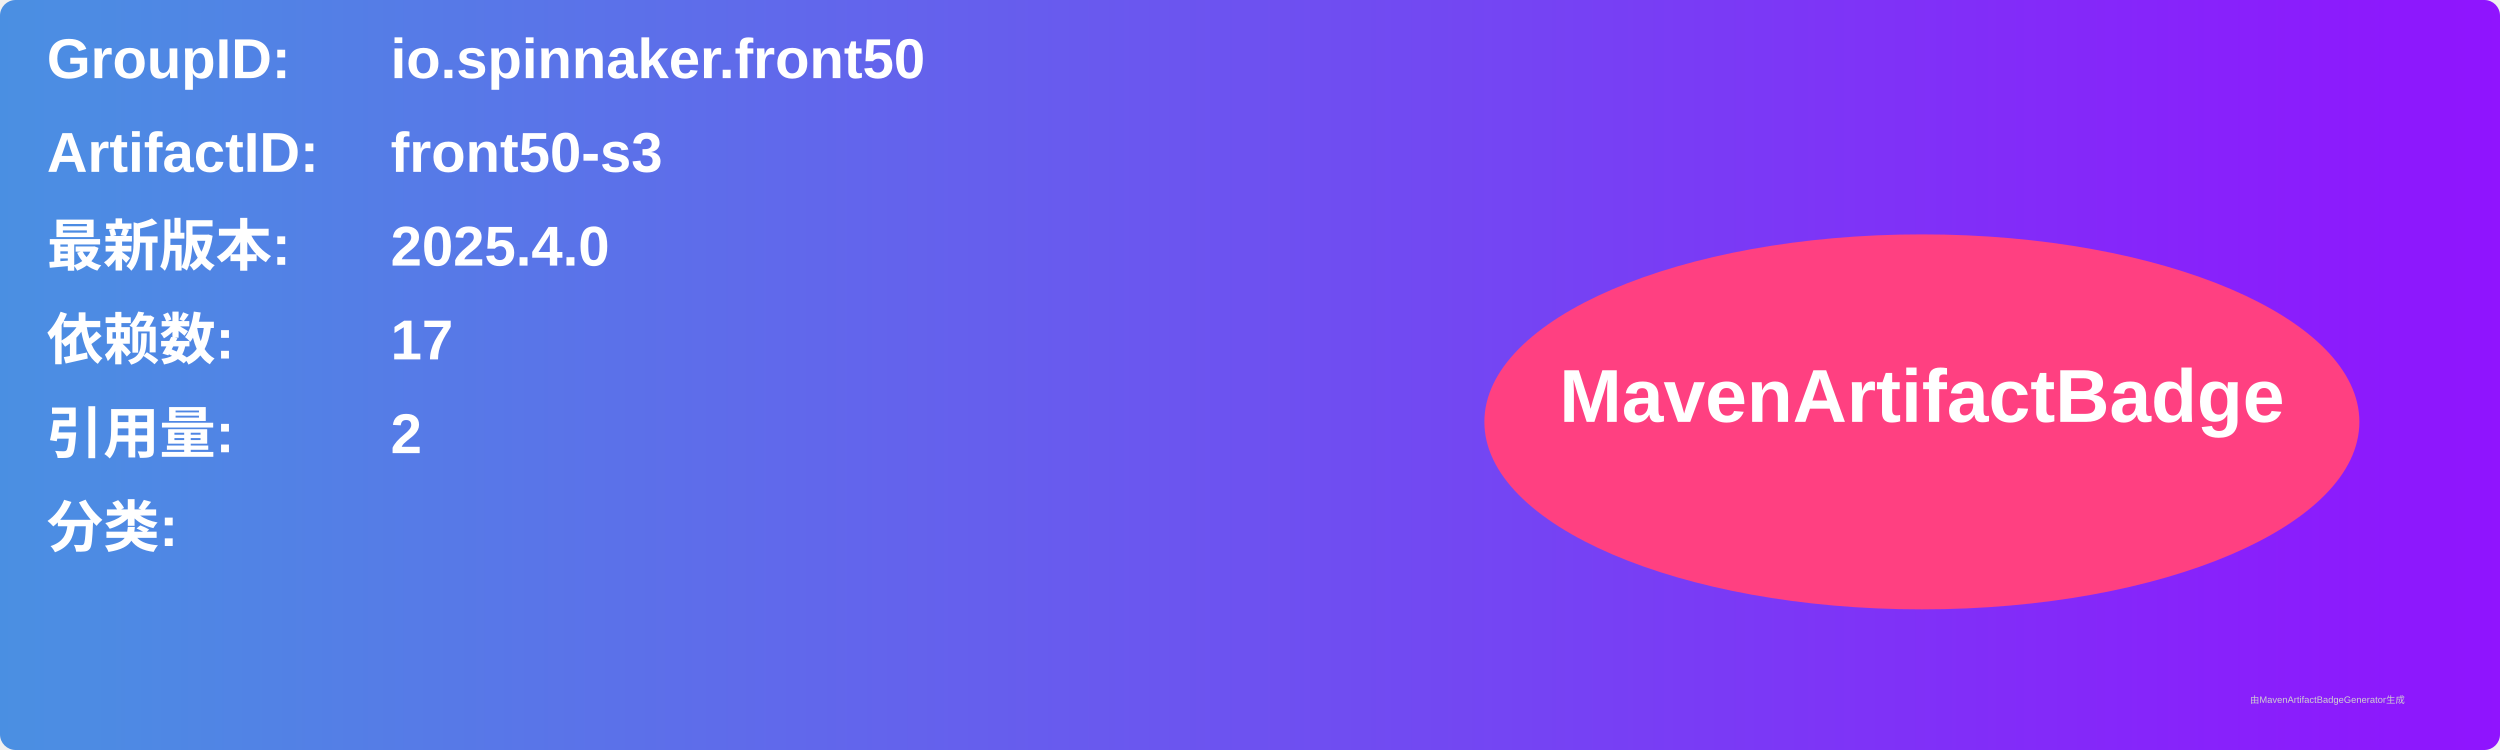
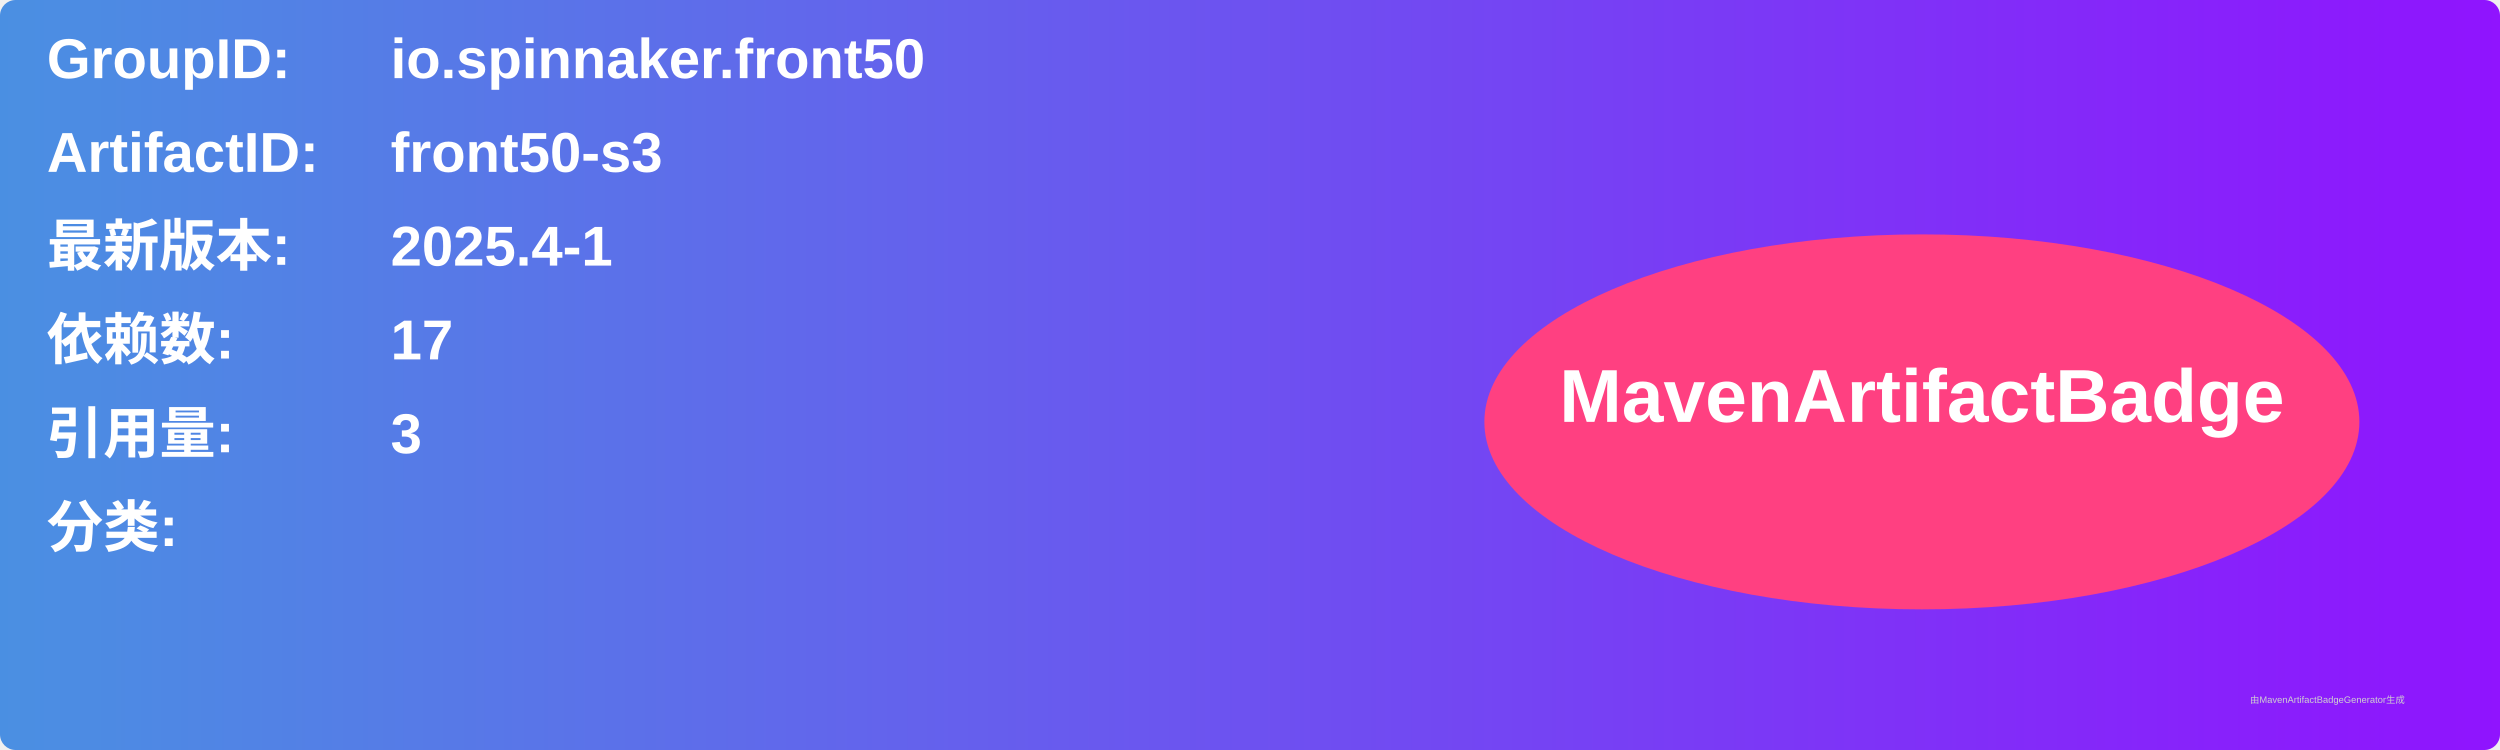
<svg xmlns="http://www.w3.org/2000/svg" width="800" height="240" viewBox="0 0 800 240">
  <linearGradient id="grad" x1="0%" y1="0%" x2="100%" y2="0%">
    <stop offset="0%" stop-color="#4a90e2" />
    <stop offset="100%" stop-color="#9013fe" />
  </linearGradient>
  <rect width="100%" height="100%" rx="5" ry="5" fill="url(#grad)" />
  <g transform="translate(15, 15)">
    <text x="0" y="10" font-family="Arial" font-size="18" fill="white" font-weight="bold" width="260">GroupID:</text>
    <text x="110" y="10" font-family="Arial" font-size="18" fill="white" font-weight="bold" width="460">io.spinnaker.front50</text>
    <text x="0" y="40" font-family="Arial" font-size="18" fill="white" font-weight="bold" width="260">ArtifactID:</text>
    <text x="110" y="40" font-family="Arial" font-size="18" fill="white" font-weight="bold" width="460">front50-s3</text>
    <text x="0" y="70" font-family="Arial" font-size="18" fill="white" font-weight="bold">最新版本:</text>
    <text x="110" y="70" font-family="Arial" font-size="18" fill="white" font-weight="bold">
-       <tspan font-weight="bold">2025.4.0</tspan>
+       <tspan font-weight="bold">2025.4-1</tspan>
    </text>
    <text x="0" y="100" font-family="Arial" font-size="18" fill="white" font-weight="bold">依赖数: </text>
    <text x="110" y="100" font-family="Arial" font-size="18" fill="white">
      <tspan font-weight="bold">17</tspan>
    </text>
    <text x="0" y="130" font-family="Arial" font-size="18" fill="white" font-weight="bold">引用量: </text>
    <text x="110" y="130" font-family="Arial" font-size="18" fill="white">
-       <tspan font-weight="bold">2</tspan>
+       <tspan font-weight="bold">3</tspan>
    </text>
    <text x="0" y="160" font-family="Arial" font-size="18" fill="white" font-weight="bold">分类:</text>
    <text x="10" y="190" font-family="Arial" font-size="10" fill="white">
      <tspan font-weight="bold" />
    </text>
    <ellipse cx="600" cy="120" rx="140" ry="60" fill="#ff4081" />
    <text x="600" y="120" text-anchor="middle" font-family="Arial" font-size="24" fill="white" font-weight="bold">MavenArtifactBadge</text>
  </g>
  <text x="720" y="225" font-family="Arial" font-size="3" fill="#d0d0d0">由MavenArtifactBadgeGenerator生成</text>
</svg>
